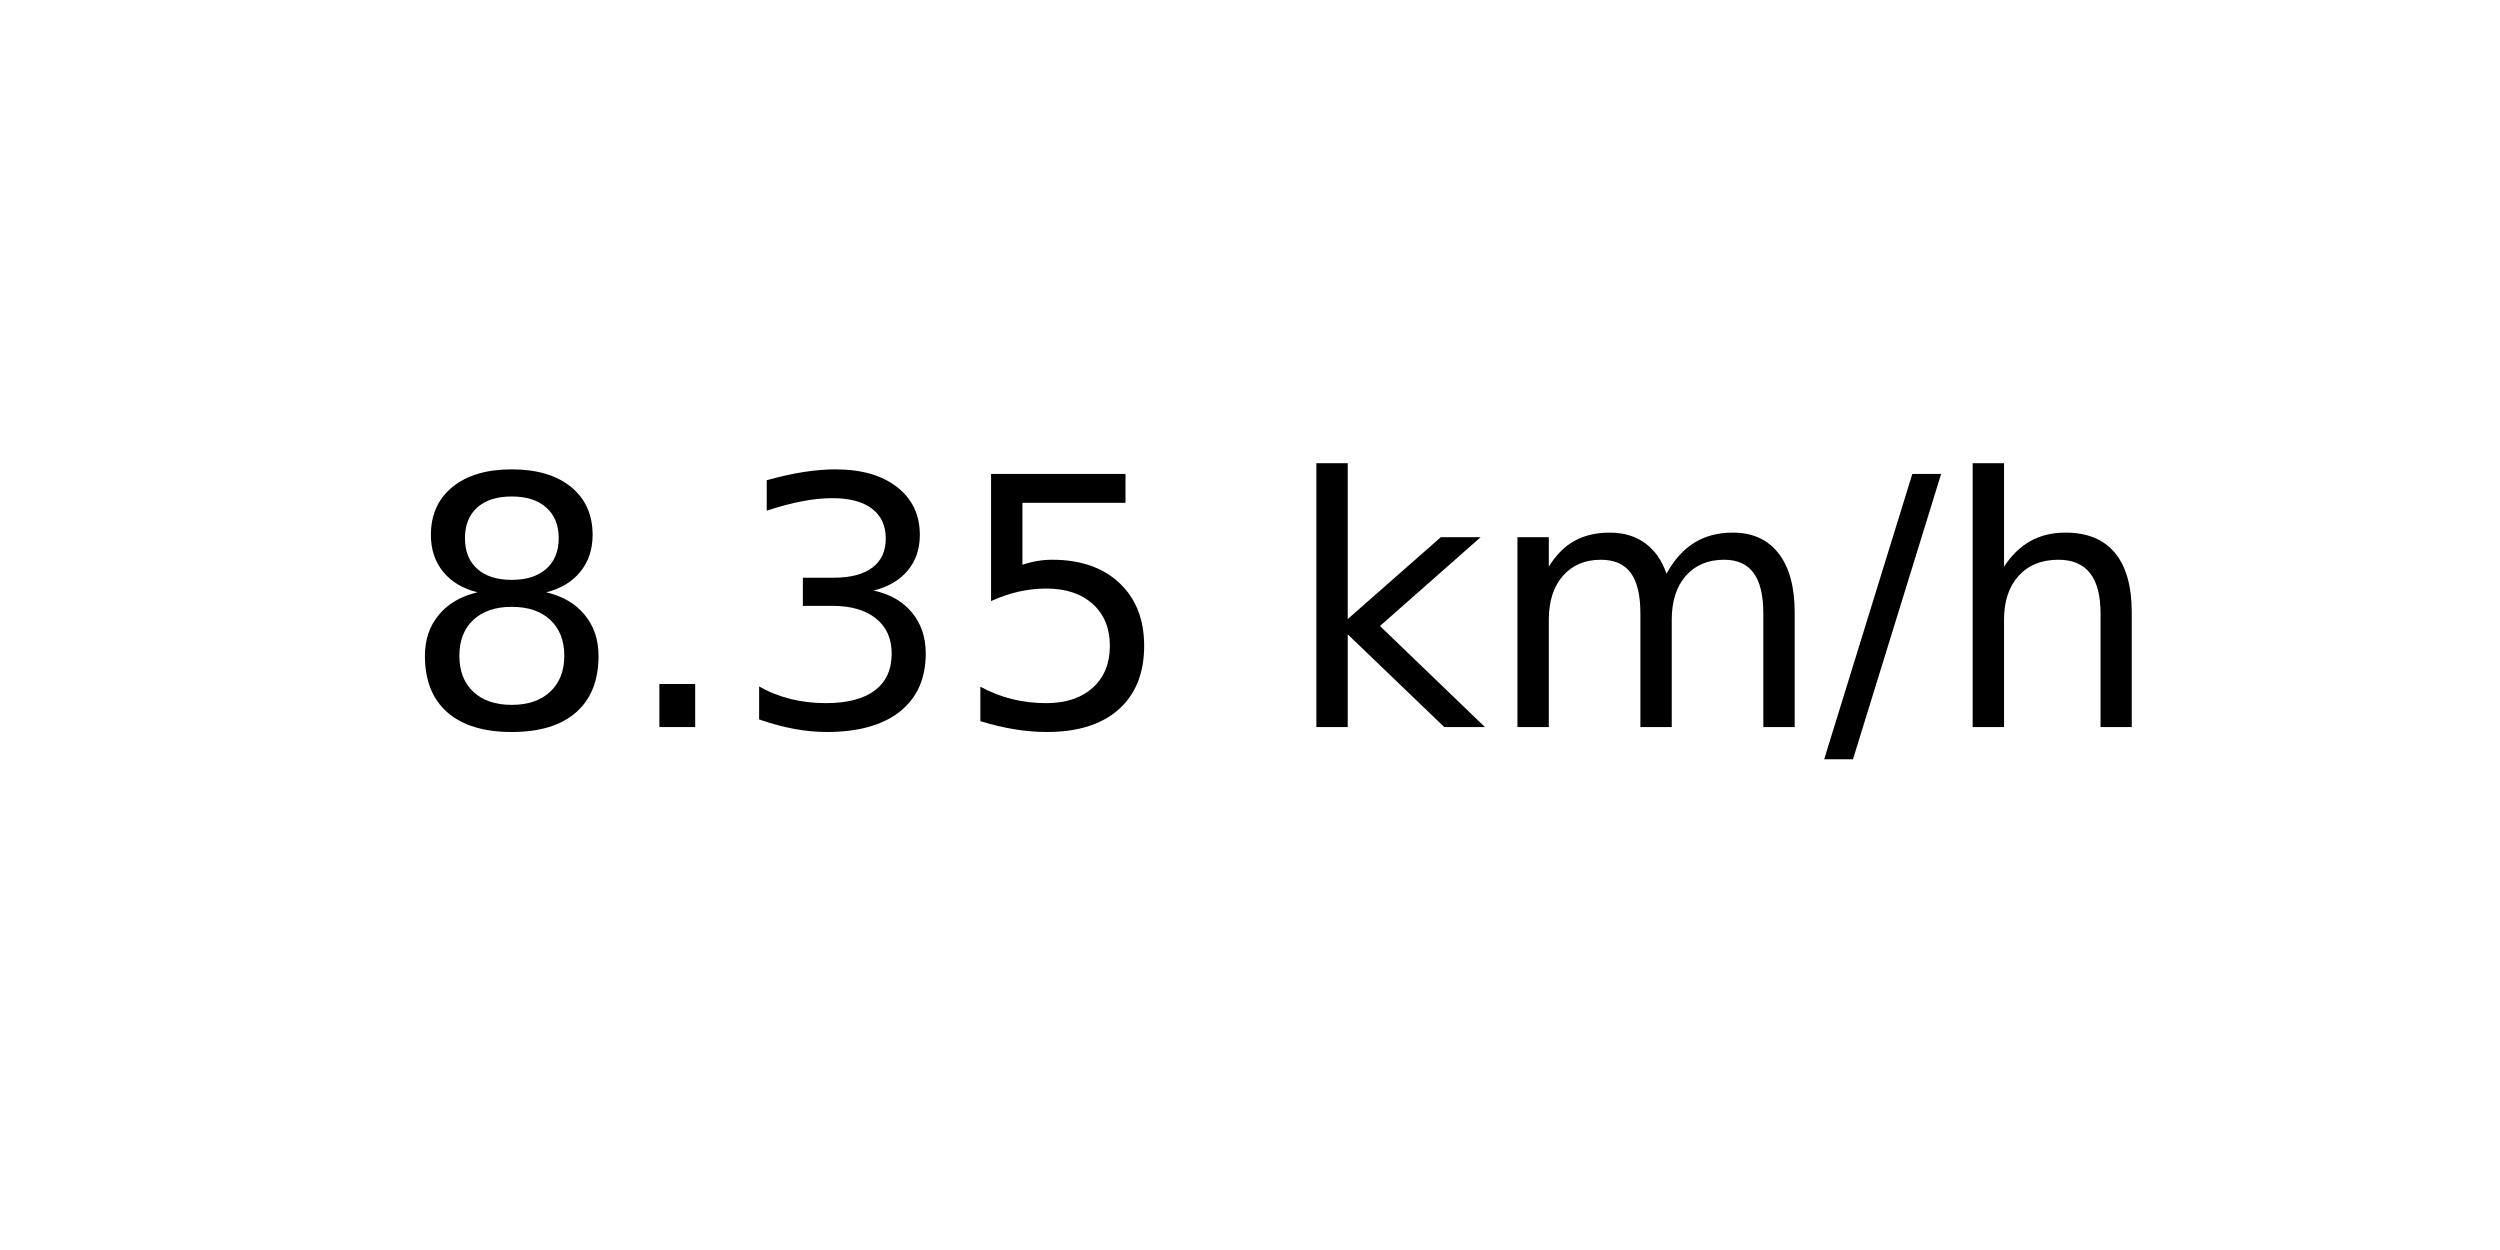
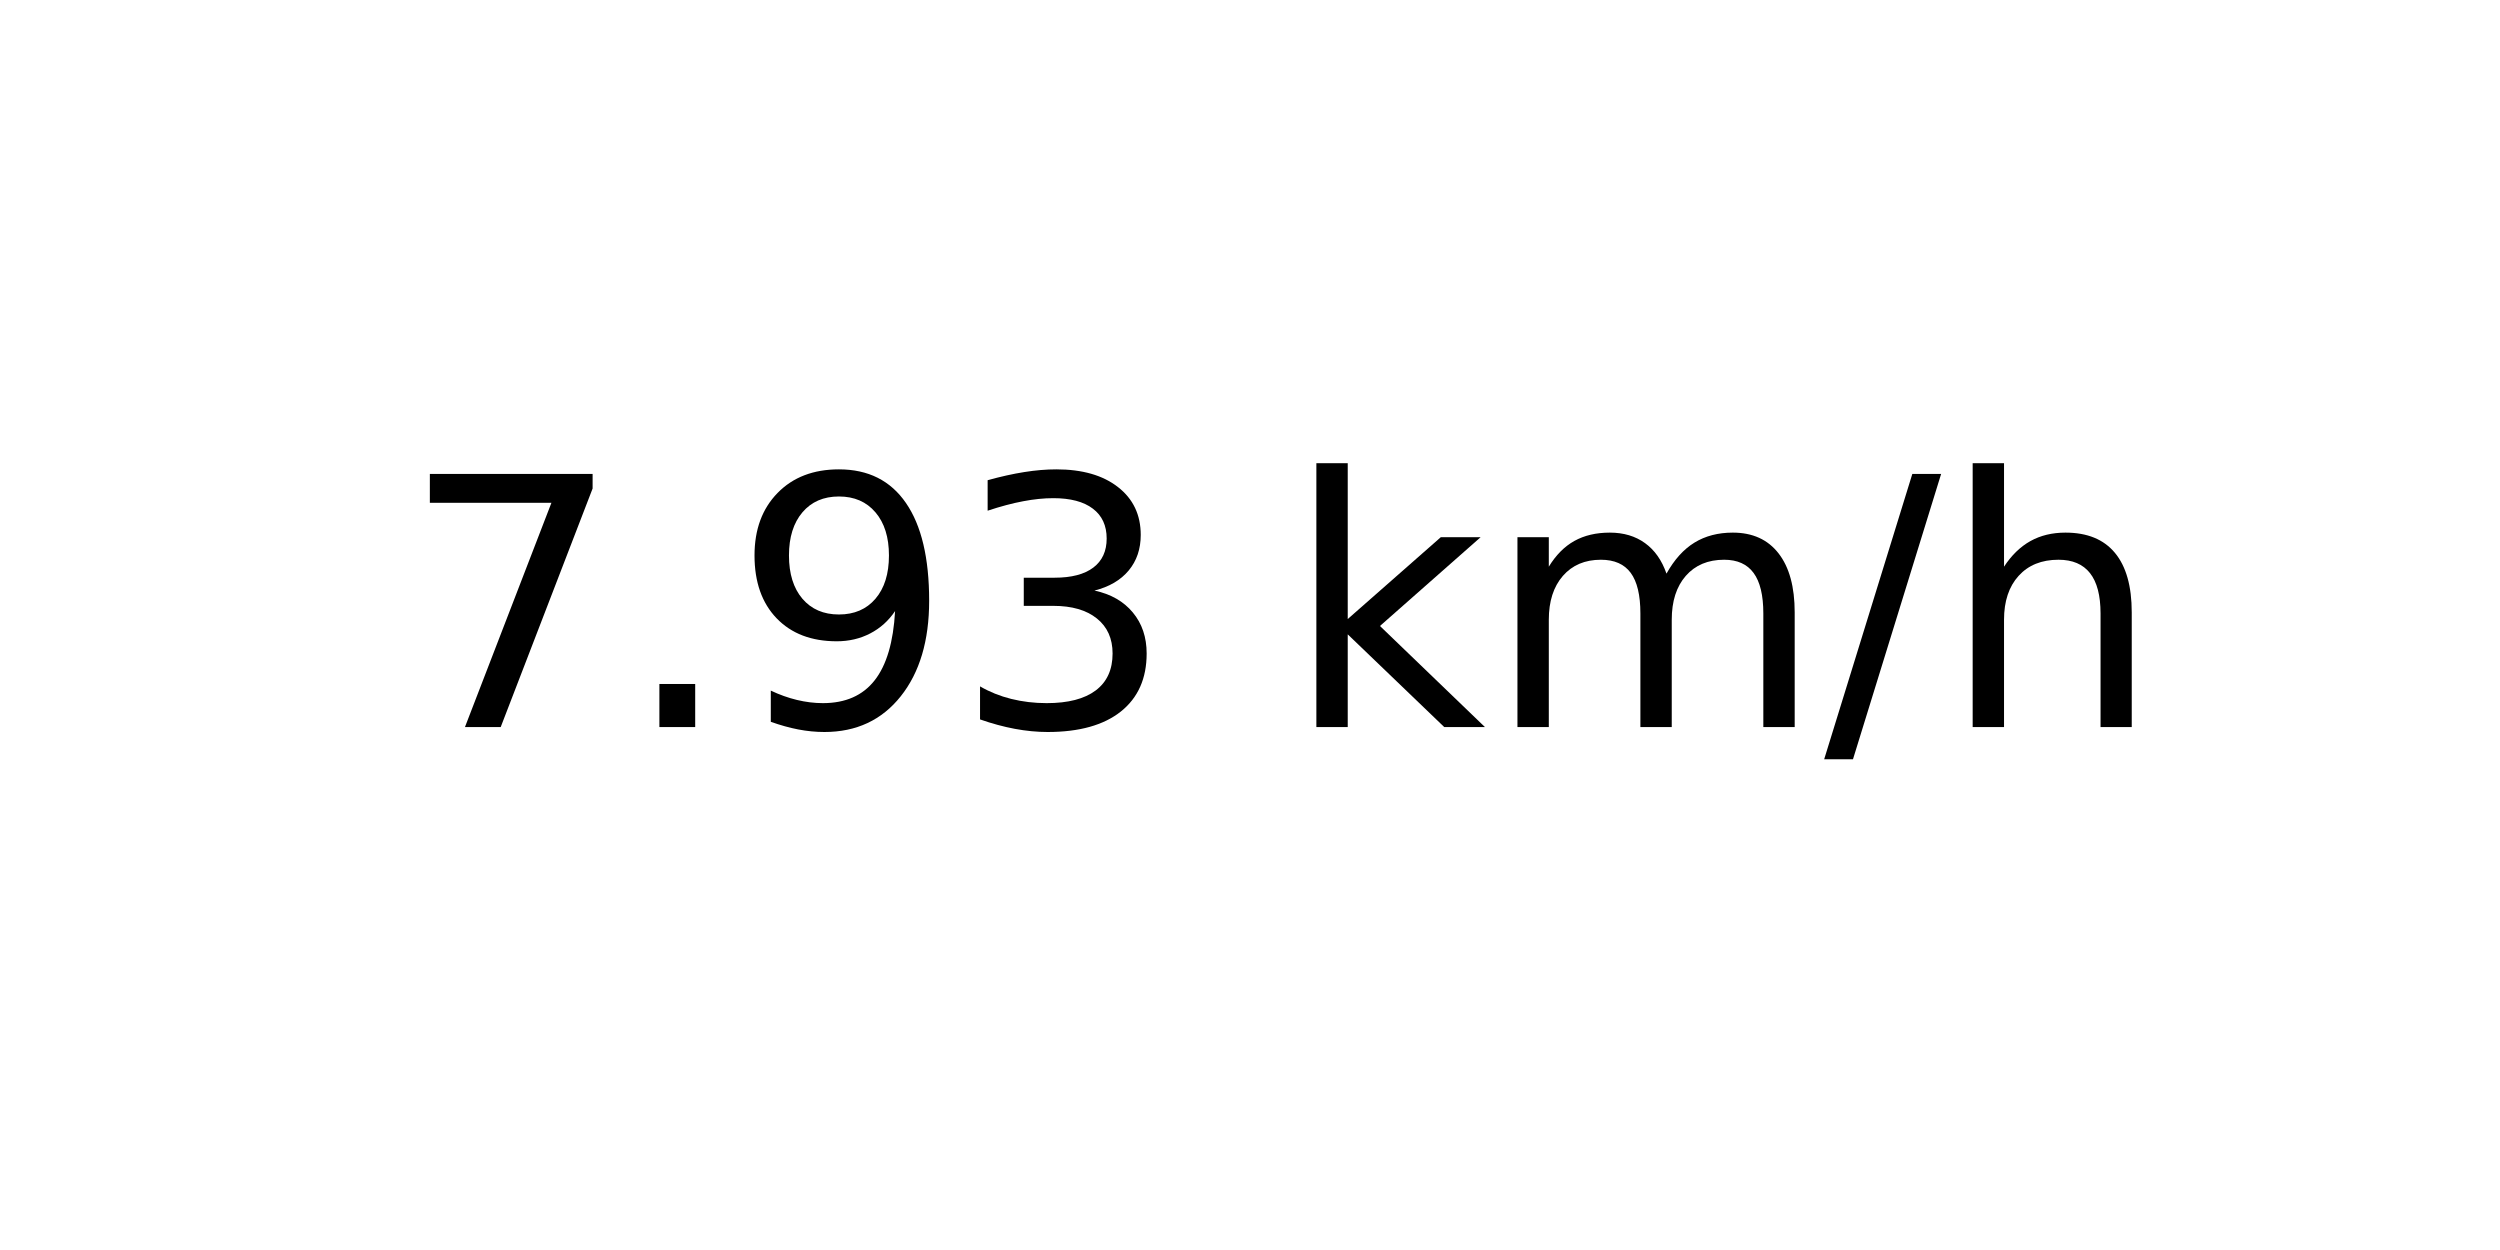
<svg xmlns="http://www.w3.org/2000/svg" xmlns:xlink="http://www.w3.org/1999/xlink" width="72pt" height="36pt" viewBox="0 0 72 36" version="1.1">
  <defs>
    <style type="text/css">*{stroke-linejoin: round; stroke-linecap: butt}</style>
  </defs>
  <g id="figure_1">
    <g id="axes_1">
      <g id="text_1">
        <g transform="translate(11.55937 20.93937) scale(0.1 -0.1)">
          <defs>
-             <path id="DejaVuSans-38" d="M 2034 2216  Q 1584 2216 1326 1975  Q 1069 1734 1069 1313  Q 1069 891 1326 650  Q 1584 409 2034 409  Q 2484 409 2743 651  Q 3003 894 3003 1313  Q 3003 1734 2745 1975  Q 2488 2216 2034 2216  z M 1403 2484  Q 997 2584 770 2862  Q 544 3141 544 3541  Q 544 4100 942 4425  Q 1341 4750 2034 4750  Q 2731 4750 3128 4425  Q 3525 4100 3525 3541  Q 3525 3141 3298 2862  Q 3072 2584 2669 2484  Q 3125 2378 3379 2068  Q 3634 1759 3634 1313  Q 3634 634 3220 271  Q 2806 -91 2034 -91  Q 1263 -91 848 271  Q 434 634 434 1313  Q 434 1759 690 2068  Q 947 2378 1403 2484  z M 1172 3481  Q 1172 3119 1398 2916  Q 1625 2713 2034 2713  Q 2441 2713 2670 2916  Q 2900 3119 2900 3481  Q 2900 3844 2670 4047  Q 2441 4250 2034 4250  Q 1625 4250 1398 4047  Q 1172 3844 1172 3481  z " transform="scale(0.015625)" />
+             <path id="DejaVuSans-37" d="M 525 4666  L 3525 4666  L 3525 4397  L 1831 0  L 1172 0  L 2766 4134  L 525 4134  L 525 4666  z " transform="scale(0.015625)" />
            <path id="DejaVuSans-2e" d="M 684 794  L 1344 794  L 1344 0  L 684 0  L 684 794  z " transform="scale(0.015625)" />
+             <path id="DejaVuSans-39" d="M 703 97  L 703 672  Q 941 559 1184 500  Q 1428 441 1663 441  Q 2288 441 2617 861  Q 2947 1281 2994 2138  Q 2813 1869 2534 1725  Q 2256 1581 1919 1581  Q 1219 1581 811 2004  Q 403 2428 403 3163  Q 403 3881 828 4315  Q 1253 4750 1959 4750  Q 2769 4750 3195 4129  Q 3622 3509 3622 2328  Q 3622 1225 3098 567  Q 2575 -91 1691 -91  Q 1453 -91 1209 -44  Q 966 3 703 97  z M 1959 2075  Q 2384 2075 2632 2365  Q 2881 2656 2881 3163  Q 2881 3666 2632 3958  Q 2384 4250 1959 4250  Q 1534 4250 1286 3958  Q 1038 3666 1038 3163  Q 1038 2656 1286 2365  Q 1534 2075 1959 2075  z " transform="scale(0.015625)" />
            <path id="DejaVuSans-33" d="M 2597 2516  Q 3050 2419 3304 2112  Q 3559 1806 3559 1356  Q 3559 666 3084 287  Q 2609 -91 1734 -91  Q 1441 -91 1130 -33  Q 819 25 488 141  L 488 750  Q 750 597 1062 519  Q 1375 441 1716 441  Q 2309 441 2620 675  Q 2931 909 2931 1356  Q 2931 1769 2642 2001  Q 2353 2234 1838 2234  L 1294 2234  L 1294 2753  L 1863 2753  Q 2328 2753 2575 2939  Q 2822 3125 2822 3475  Q 2822 3834 2567 4026  Q 2313 4219 1838 4219  Q 1578 4219 1281 4162  Q 984 4106 628 3988  L 628 4550  Q 988 4650 1302 4700  Q 1616 4750 1894 4750  Q 2613 4750 3031 4423  Q 3450 4097 3450 3541  Q 3450 3153 3228 2886  Q 3006 2619 2597 2516  z " transform="scale(0.015625)" />
-             <path id="DejaVuSans-35" d="M 691 4666  L 3169 4666  L 3169 4134  L 1269 4134  L 1269 2991  Q 1406 3038 1543 3061  Q 1681 3084 1819 3084  Q 2600 3084 3056 2656  Q 3513 2228 3513 1497  Q 3513 744 3044 326  Q 2575 -91 1722 -91  Q 1428 -91 1123 -41  Q 819 9 494 109  L 494 744  Q 775 591 1075 516  Q 1375 441 1709 441  Q 2250 441 2565 725  Q 2881 1009 2881 1497  Q 2881 1984 2565 2268  Q 2250 2553 1709 2553  Q 1456 2553 1204 2497  Q 953 2441 691 2322  L 691 4666  z " transform="scale(0.015625)" />
            <path id="DejaVuSans-20" transform="scale(0.015625)" />
            <path id="DejaVuSans-6b" d="M 581 4863  L 1159 4863  L 1159 1991  L 2875 3500  L 3609 3500  L 1753 1863  L 3688 0  L 2938 0  L 1159 1709  L 1159 0  L 581 0  L 581 4863  z " transform="scale(0.015625)" />
            <path id="DejaVuSans-6d" d="M 3328 2828  Q 3544 3216 3844 3400  Q 4144 3584 4550 3584  Q 5097 3584 5394 3201  Q 5691 2819 5691 2113  L 5691 0  L 5113 0  L 5113 2094  Q 5113 2597 4934 2840  Q 4756 3084 4391 3084  Q 3944 3084 3684 2787  Q 3425 2491 3425 1978  L 3425 0  L 2847 0  L 2847 2094  Q 2847 2600 2669 2842  Q 2491 3084 2119 3084  Q 1678 3084 1418 2786  Q 1159 2488 1159 1978  L 1159 0  L 581 0  L 581 3500  L 1159 3500  L 1159 2956  Q 1356 3278 1631 3431  Q 1906 3584 2284 3584  Q 2666 3584 2933 3390  Q 3200 3197 3328 2828  z " transform="scale(0.015625)" />
            <path id="DejaVuSans-2f" d="M 1625 4666  L 2156 4666  L 531 -594  L 0 -594  L 1625 4666  z " transform="scale(0.015625)" />
            <path id="DejaVuSans-68" d="M 3513 2113  L 3513 0  L 2938 0  L 2938 2094  Q 2938 2591 2744 2837  Q 2550 3084 2163 3084  Q 1697 3084 1428 2787  Q 1159 2491 1159 1978  L 1159 0  L 581 0  L 581 4863  L 1159 4863  L 1159 2956  Q 1366 3272 1645 3428  Q 1925 3584 2291 3584  Q 2894 3584 3203 3211  Q 3513 2838 3513 2113  z " transform="scale(0.015625)" />
          </defs>
-           <use xlink:href="#DejaVuSans-38" />
+           <use xlink:href="#DejaVuSans-37" />
          <use xlink:href="#DejaVuSans-2e" x="63.623" />
-           <use xlink:href="#DejaVuSans-33" x="95.41" />
-           <use xlink:href="#DejaVuSans-35" x="159.033" />
+           <use xlink:href="#DejaVuSans-39" x="95.41" />
+           <use xlink:href="#DejaVuSans-33" x="159.033" />
          <use xlink:href="#DejaVuSans-20" x="222.656" />
          <use xlink:href="#DejaVuSans-6b" x="254.443" />
          <use xlink:href="#DejaVuSans-6d" x="312.354" />
          <use xlink:href="#DejaVuSans-2f" x="409.766" />
          <use xlink:href="#DejaVuSans-68" x="443.457" />
        </g>
      </g>
    </g>
  </g>
</svg>
